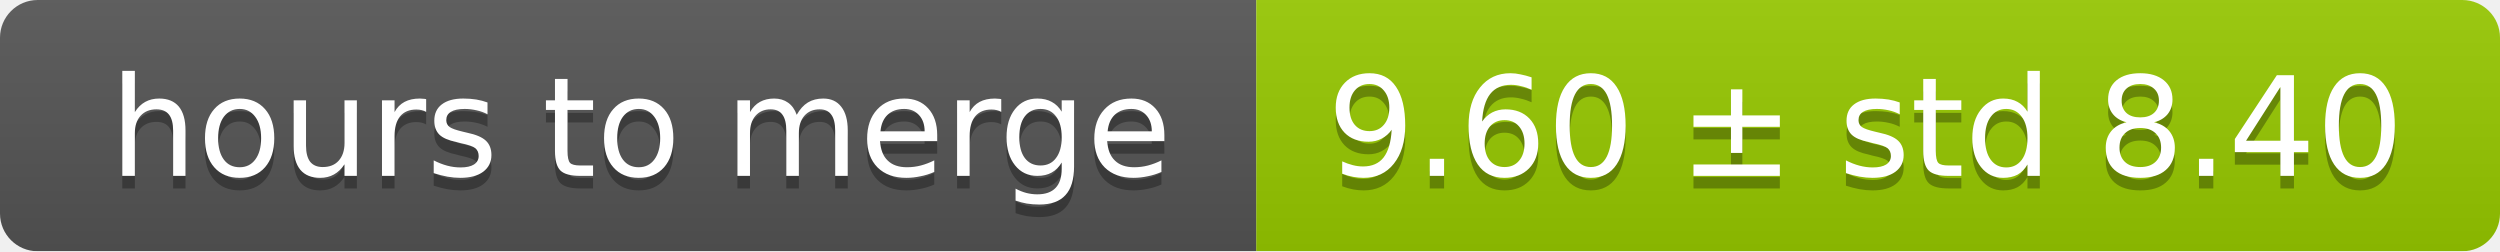
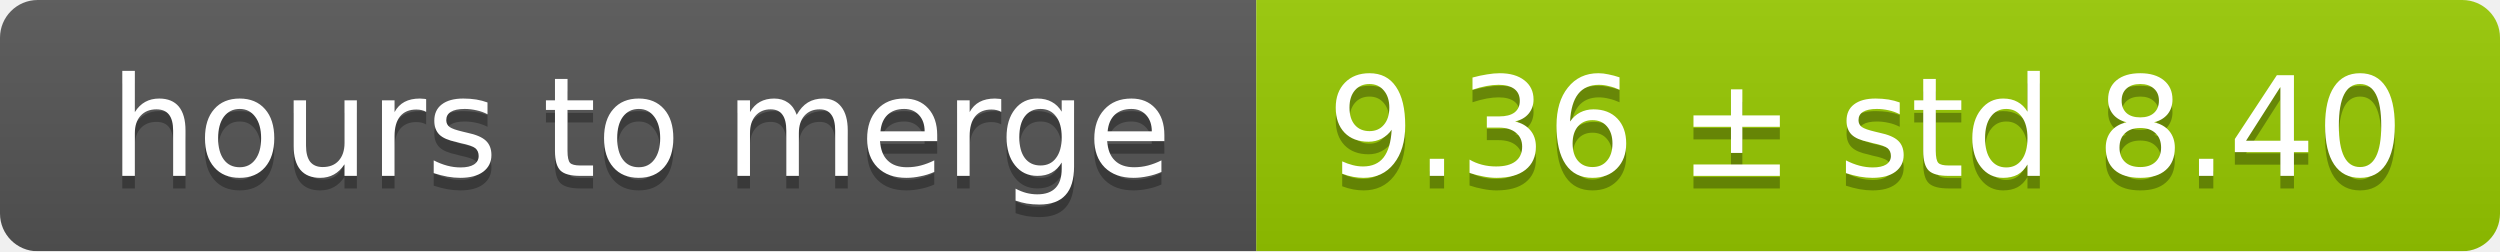
<svg xmlns="http://www.w3.org/2000/svg" width="199" height="20">
  <linearGradient id="smooth" x2="0" y2="100%">
    <stop offset="0" stop-color="#bbb" stop-opacity=".1" />
    <stop offset="1" stop-opacity=".1" />
  </linearGradient>
  <mask id="round">
    <rect width="199" height="20" rx="3" fill="#fff" />
  </mask>
  <g mask="url(#round)">
    <rect width="100" height="20" fill="#555" />
    <rect x="100" width="99" height="20" fill="#97ca00" />
    <rect width="199" height="20" fill="url(#smooth)" />
  </g>
  <g fill="#fff" text-anchor="middle" font-family="DejaVu Sans,Verdana,Geneva,sans-serif" font-size="11">
    <text x="51" y="15" fill="#010101" fill-opacity=".3">hours to merge</text>
    <text x="51" y="14">hours to merge</text>
-     <text x="148.5" y="15" fill="#010101" fill-opacity=".3">9.60 ± std 8.40</text>
-     <text x="148.5" y="14">9.60 ± std 8.40</text>
+     <text x="148.5" y="15" fill="#010101" fill-opacity=".3">9.36 ± std 8.40</text>
+     <text x="148.5" y="14">9.36 ± std 8.40</text>
  </g>
</svg>
